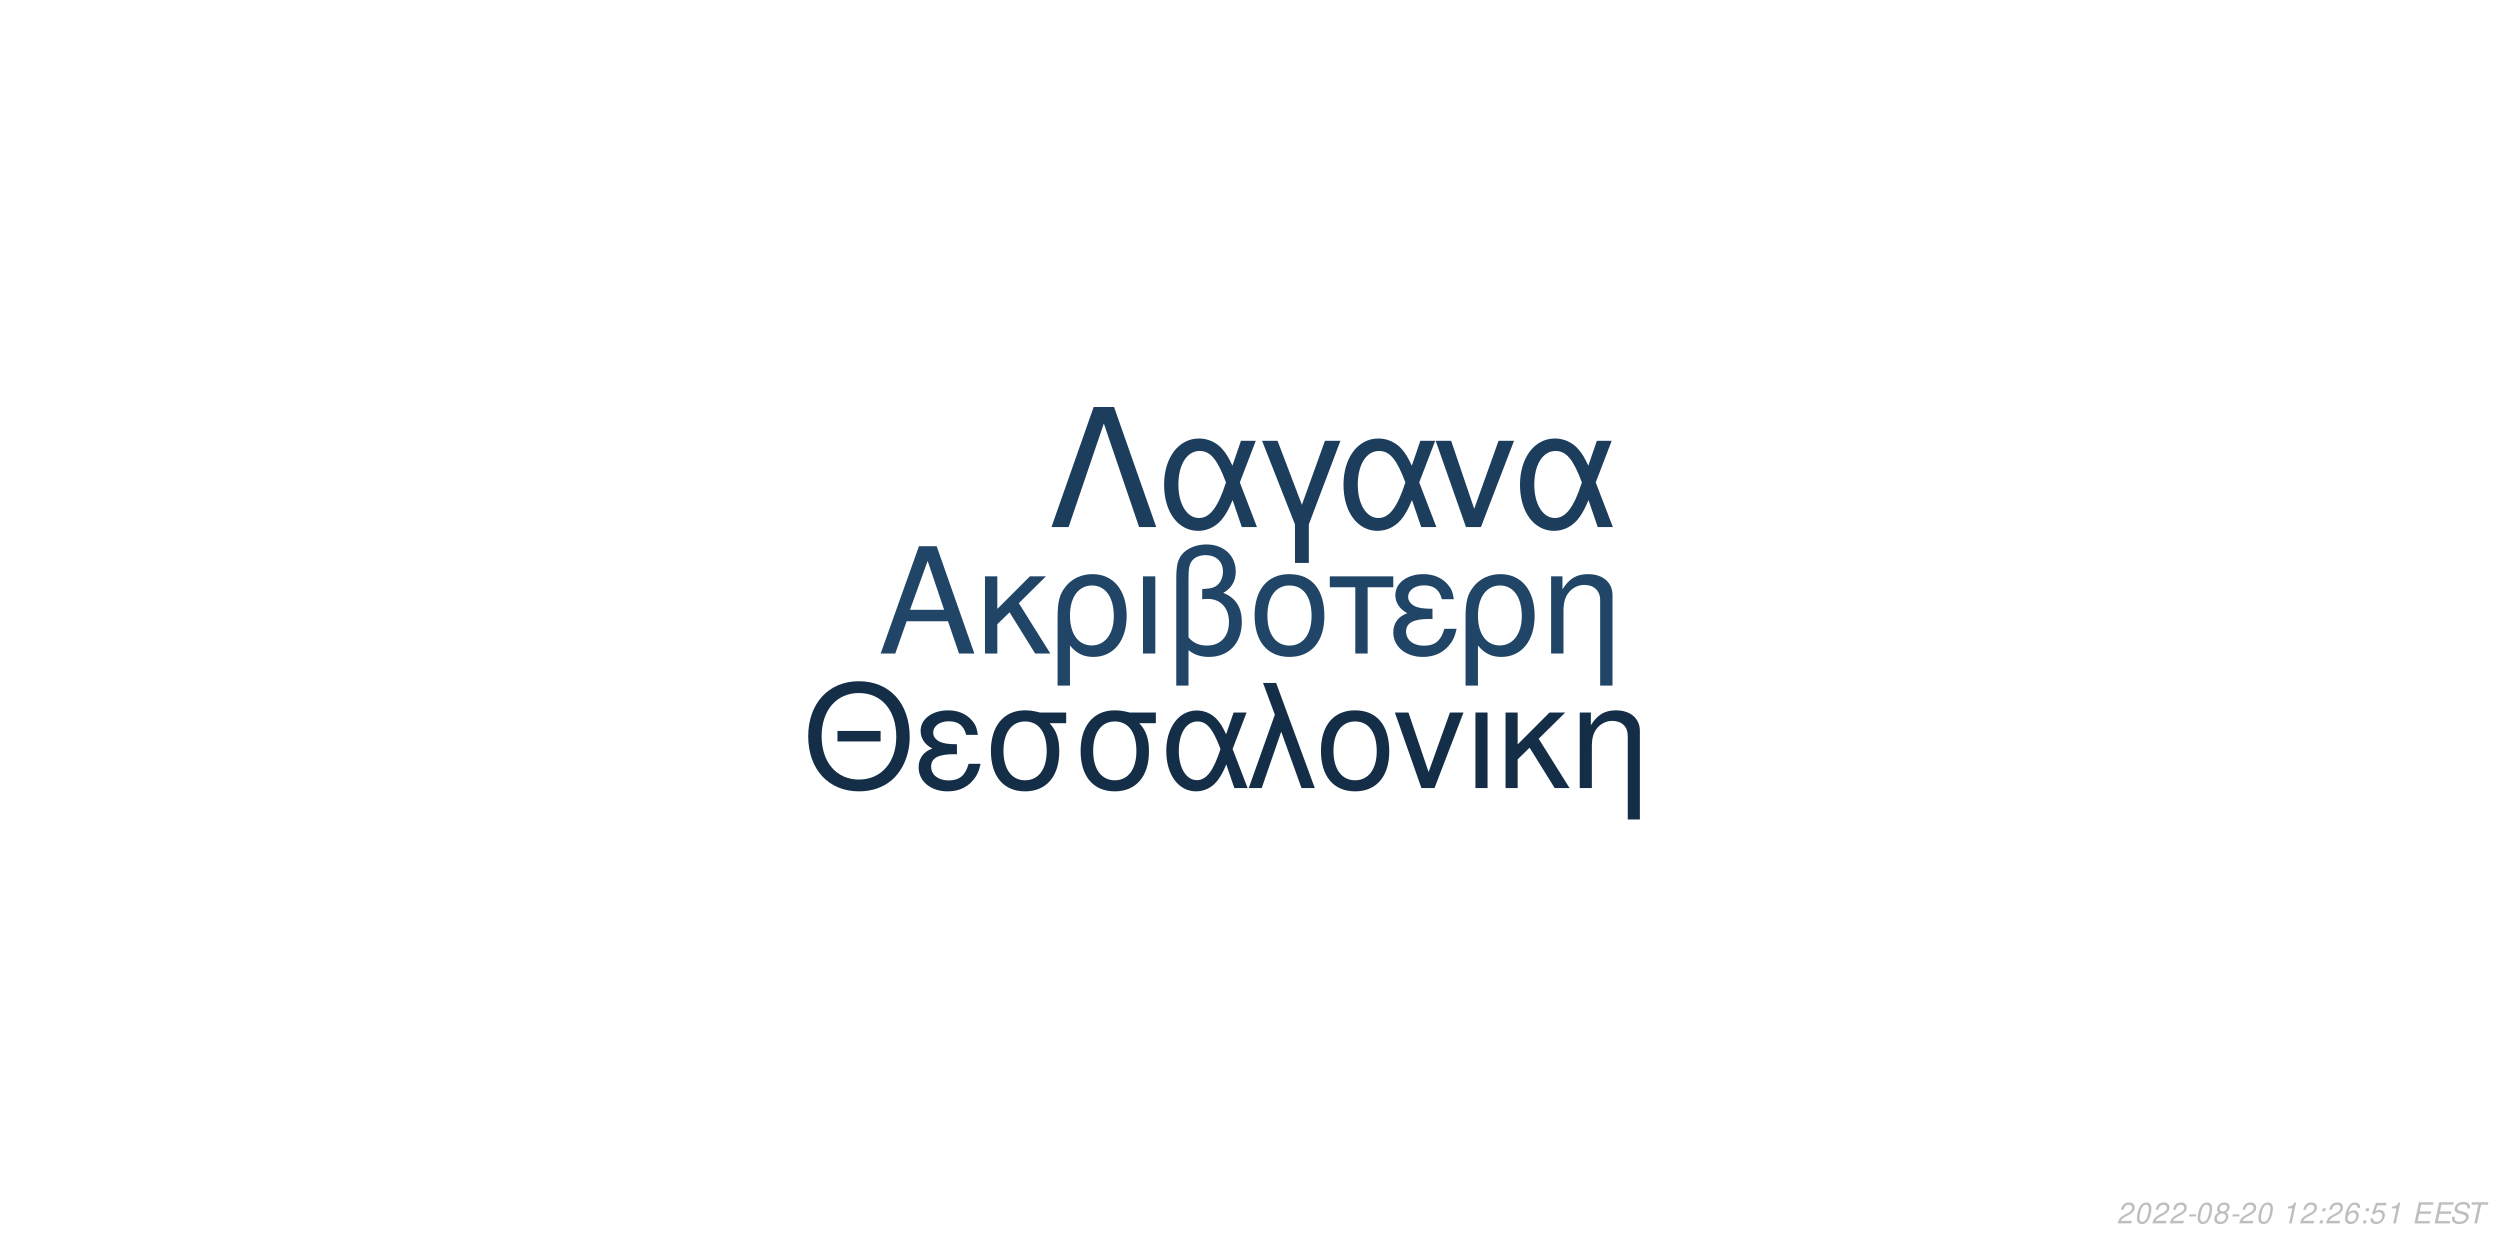
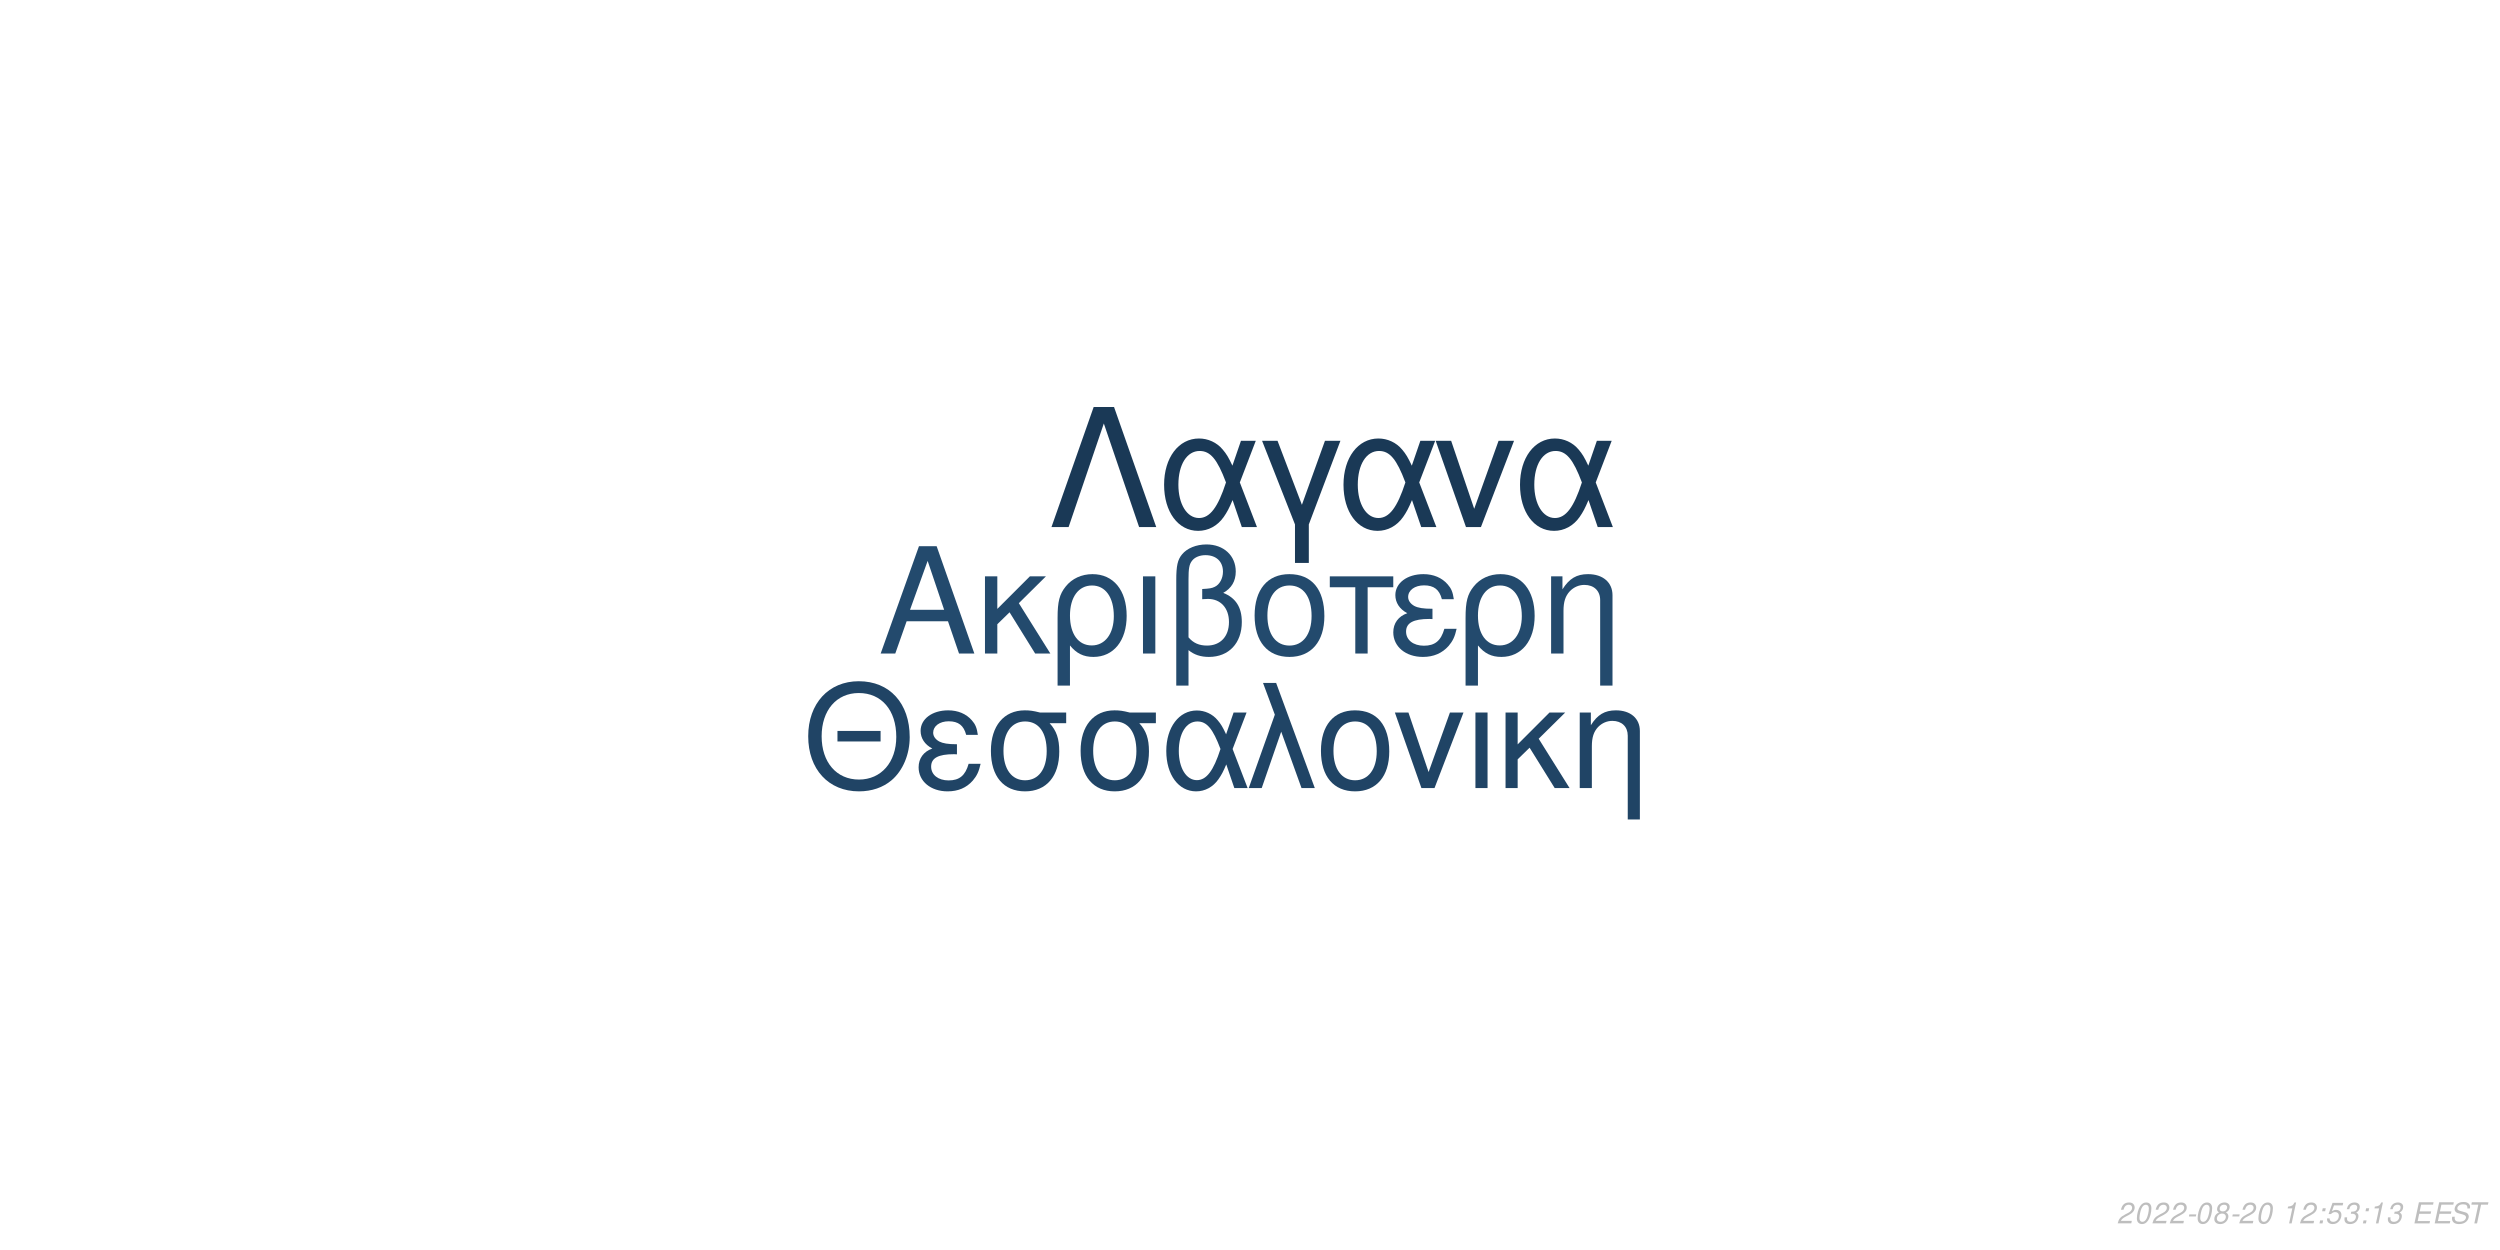
<svg xmlns="http://www.w3.org/2000/svg" xmlns:xlink="http://www.w3.org/1999/xlink" width="864pt" height="432pt" viewBox="0 0 864 432" version="1.1">
  <defs>
    <g>
      <symbol overflow="visible" id="glyph0-0">
        <path style="stroke:none;" d="" />
      </symbol>
      <symbol overflow="visible" id="glyph0-1">
        <path style="stroke:none;" d="M 24.125 -11.141 L 27.938 0 L 33.234 0 L 20.203 -37.094 L 14.094 -37.094 L 0.859 0 L 5.906 0 L 9.828 -11.141 Z M 22.797 -15.109 L 11 -15.109 L 17.094 -32.016 Z M 22.797 -15.109 " />
      </symbol>
      <symbol overflow="visible" id="glyph0-2">
        <path style="stroke:none;" d="M 7.172 -15.422 L 7.172 -26.672 L 2.906 -26.672 L 2.906 0 L 7.172 0 L 7.172 -10.125 L 11.406 -14.25 L 20.25 0 L 25.5 0 L 14.609 -17.406 L 23.969 -26.672 L 18.422 -26.672 Z M 7.172 -15.422 " />
      </symbol>
      <symbol overflow="visible" id="glyph0-3">
        <path style="stroke:none;" d="M 3 11.094 L 7.281 11.094 L 7.281 -2.797 C 9.516 -0.047 11.953 1.172 15.375 1.172 C 22.344 1.172 26.875 -4.422 26.875 -13.031 C 26.875 -21.891 22.297 -27.438 15.062 -27.438 C 11.297 -27.438 7.984 -25.906 5.797 -23.156 C 3.672 -20.516 3 -17.969 3 -12.359 Z M 14.906 -23.516 C 19.547 -23.516 22.438 -19.438 22.438 -12.922 C 22.438 -6.812 19.391 -2.797 14.812 -2.797 C 10.172 -2.797 7.281 -6.766 7.281 -13.125 C 7.281 -19.484 10.234 -23.516 14.906 -23.516 Z M 14.906 -23.516 " />
      </symbol>
      <symbol overflow="visible" id="glyph0-4">
        <path style="stroke:none;" d="M 3.516 0 L 7.781 0 L 7.781 -26.672 L 3.516 -26.672 Z M 3.516 0 " />
      </symbol>
      <symbol overflow="visible" id="glyph0-5">
        <path style="stroke:none;" d="M 4.016 11.094 L 8.25 11.094 L 8.25 -1.172 C 10.172 0.406 12.422 1.172 15.312 1.172 C 22.188 1.172 26.672 -3.609 26.672 -10.891 C 26.672 -15.984 24.578 -19.234 20.25 -20.969 C 23.109 -22.547 24.578 -25.031 24.578 -28.344 C 24.578 -33.844 20.406 -37.703 14.453 -37.703 C 10.938 -37.703 7.734 -36.391 6 -34.25 C 4.484 -32.422 4.016 -30.328 4.016 -25.391 Z M 8.25 -25.656 C 8.25 -29.359 8.5 -30.844 9.469 -32.062 C 10.375 -33.281 12.156 -34 14.094 -34 C 17.812 -34 20.156 -31.812 20.156 -28.297 C 20.156 -25.953 18.984 -23.812 17.297 -23.047 C 16.281 -22.547 15.469 -22.438 12.984 -22.297 L 12.984 -18.781 C 13.734 -18.828 14.344 -18.875 14.969 -18.875 C 19.344 -18.875 22.234 -15.719 22.234 -10.891 C 22.234 -5.906 19.281 -2.75 14.656 -2.75 C 11.953 -2.75 9.922 -3.609 8.25 -5.594 Z M 8.25 -25.656 " />
      </symbol>
      <symbol overflow="visible" id="glyph0-6">
        <path style="stroke:none;" d="M 14.094 -27.438 C 6.562 -27.438 2.094 -22.094 2.094 -13.125 C 2.094 -4.125 6.562 1.172 14.141 1.172 C 21.672 1.172 26.203 -4.172 26.203 -12.922 C 26.203 -22.188 21.828 -27.438 14.094 -27.438 Z M 14.141 -23.516 C 18.938 -23.516 21.781 -19.594 21.781 -12.984 C 21.781 -6.672 18.828 -2.75 14.141 -2.75 C 9.422 -2.75 6.516 -6.672 6.516 -13.125 C 6.516 -19.594 9.422 -23.516 14.141 -23.516 Z M 14.141 -23.516 " />
      </symbol>
      <symbol overflow="visible" id="glyph0-7">
        <path style="stroke:none;" d="M 7.891 0 L 12.156 0 L 12.156 -22.906 L 21.016 -22.906 L 21.016 -26.672 L -0.922 -26.672 L -0.922 -22.906 L 7.891 -22.906 Z M 7.891 0 " />
      </symbol>
      <symbol overflow="visible" id="glyph0-8">
        <path style="stroke:none;" d="M 14.562 -15.469 C 11.344 -15.469 9.562 -15.781 8.297 -16.438 C 6.922 -17.203 6.156 -18.328 6.156 -19.547 C 6.156 -21.891 8.453 -23.562 11.656 -23.562 C 15.062 -23.562 16.953 -22.094 17.812 -18.781 L 21.938 -18.781 C 21.578 -21.266 21.062 -22.5 19.797 -23.922 C 17.812 -26.203 14.906 -27.438 11.453 -27.438 C 5.797 -27.438 1.734 -24.375 1.734 -20.203 C 1.734 -17.609 3.156 -15.375 5.859 -13.938 C 2.797 -12.875 1.016 -10.484 1.016 -7.328 C 1.016 -2.391 5.297 1.172 11.25 1.172 C 14.969 1.172 17.906 -0.109 20.156 -2.641 C 21.578 -4.328 22.297 -5.797 22.906 -8.547 L 18.672 -8.547 C 17.5 -4.422 15.422 -2.703 11.609 -2.703 C 7.938 -2.703 5.438 -4.688 5.438 -7.578 C 5.438 -10.578 7.938 -11.953 13.484 -11.953 C 13.641 -11.953 14.094 -11.953 14.562 -11.906 Z M 14.562 -15.469 " />
      </symbol>
      <symbol overflow="visible" id="glyph0-9">
        <path style="stroke:none;" d="M 3.562 -26.672 L 3.562 0 L 7.844 0 L 7.844 -14.703 C 7.844 -17.906 8.5 -19.891 10.031 -21.531 C 11.406 -22.953 13.188 -23.719 15.062 -23.719 C 18.375 -23.719 20.516 -21.672 20.516 -18.469 L 20.516 11.094 L 24.781 11.094 L 24.781 -20.156 C 24.781 -24.578 21.469 -27.438 16.328 -27.438 C 12.359 -27.438 9.828 -25.906 7.484 -22.188 L 7.484 -26.672 Z M 3.562 -26.672 " />
      </symbol>
      <symbol overflow="visible" id="glyph1-0">
        <path style="stroke:none;" d="" />
      </symbol>
      <symbol overflow="visible" id="glyph1-1">
        <path style="stroke:none;" d="M 26.859 -19.734 L 11.953 -19.734 L 11.953 -16.094 L 26.859 -16.094 Z M 19.328 -36.922 C 8.922 -36.922 1.844 -29.25 1.844 -17.891 C 1.844 -6.484 8.875 1.141 19.391 1.141 C 23.812 1.141 27.703 -0.203 30.641 -2.688 C 34.578 -6.031 36.922 -11.656 36.922 -17.594 C 36.922 -29.297 30 -36.922 19.328 -36.922 Z M 19.328 -32.844 C 27.203 -32.844 32.281 -26.906 32.281 -17.688 C 32.281 -8.922 27.062 -2.938 19.391 -2.938 C 11.609 -2.938 6.484 -8.922 6.484 -17.891 C 6.484 -26.859 11.609 -32.844 19.328 -32.844 Z M 19.328 -32.844 " />
      </symbol>
      <symbol overflow="visible" id="glyph1-2">
        <path style="stroke:none;" d="M 14.25 -15.141 C 11.109 -15.141 9.375 -15.453 8.125 -16.094 C 6.781 -16.844 6.031 -17.938 6.031 -19.141 C 6.031 -21.422 8.266 -23.078 11.406 -23.078 C 14.75 -23.078 16.594 -21.625 17.438 -18.391 L 21.469 -18.391 C 21.125 -20.828 20.625 -22.031 19.391 -23.422 C 17.438 -25.656 14.594 -26.859 11.219 -26.859 C 5.688 -26.859 1.688 -23.875 1.688 -19.781 C 1.688 -17.234 3.094 -15.047 5.734 -13.656 C 2.734 -12.609 1 -10.266 1 -7.172 C 1 -2.344 5.188 1.141 11.016 1.141 C 14.656 1.141 17.547 -0.094 19.734 -2.594 C 21.125 -4.234 21.828 -5.688 22.422 -8.375 L 18.281 -8.375 C 17.141 -4.328 15.094 -2.641 11.359 -2.641 C 7.766 -2.641 5.328 -4.578 5.328 -7.422 C 5.328 -10.359 7.766 -11.703 13.203 -11.703 C 13.359 -11.703 13.797 -11.703 14.25 -11.656 Z M 14.25 -15.141 " />
      </symbol>
      <symbol overflow="visible" id="glyph1-3">
        <path style="stroke:none;" d="M 29 -26.109 L 19.938 -26.109 C 17.594 -26.703 16.438 -26.859 14.703 -26.859 C 7.469 -26.859 2.984 -21.469 2.984 -12.859 C 2.984 -4.031 7.375 1.141 14.797 1.141 C 22.172 1.141 26.609 -4.078 26.609 -12.656 C 26.609 -17.047 25.656 -19.828 23.266 -22.422 L 29 -22.422 Z M 14.797 -23.016 C 19.531 -23.016 22.266 -19.234 22.266 -12.75 C 22.266 -6.531 19.438 -2.688 14.797 -2.688 C 10.172 -2.688 7.328 -6.531 7.328 -12.859 C 7.328 -19.188 10.172 -23.016 14.797 -23.016 Z M 14.797 -23.016 " />
      </symbol>
      <symbol overflow="visible" id="glyph1-4">
        <path style="stroke:none;" d="M 29.344 -26.109 L 24.859 -26.109 L 22.266 -18.578 C 21.125 -21.031 20.484 -22.125 19.328 -23.469 C 17.547 -25.609 14.906 -26.812 12.156 -26.812 C 5.984 -26.812 1.594 -20.984 1.594 -12.812 C 1.594 -4.578 5.828 1.141 11.906 1.141 C 14.953 1.141 17.734 -0.344 19.625 -3.047 C 20.672 -4.531 21.281 -5.688 22.328 -8.172 L 25.109 0 L 29.703 0 L 24.516 -13.5 Z M 20.328 -13.5 C 17.891 -5.922 15.453 -2.734 12.156 -2.734 C 8.516 -2.734 5.922 -6.922 5.922 -12.812 C 5.922 -18.938 8.516 -23.016 12.359 -23.016 C 15.594 -23.016 17.688 -20.531 20.328 -13.5 Z M 20.328 -13.5 " />
      </symbol>
      <symbol overflow="visible" id="glyph1-5">
        <path style="stroke:none;" d="M 1.094 0 L 5.578 0 L 12.312 -19.484 L 19.328 0 L 23.922 0 L 10.562 -36.328 L 6.031 -36.328 L 10.109 -25.359 Z M 1.094 0 " />
      </symbol>
      <symbol overflow="visible" id="glyph1-6">
        <path style="stroke:none;" d="M 13.797 -26.859 C 6.422 -26.859 2.047 -21.625 2.047 -12.859 C 2.047 -4.031 6.422 1.141 13.859 1.141 C 21.234 1.141 25.656 -4.078 25.656 -12.656 C 25.656 -21.719 21.375 -26.859 13.797 -26.859 Z M 13.859 -23.016 C 18.531 -23.016 21.328 -19.188 21.328 -12.703 C 21.328 -6.531 18.438 -2.688 13.859 -2.688 C 9.219 -2.688 6.375 -6.531 6.375 -12.859 C 6.375 -19.188 9.219 -23.016 13.859 -23.016 Z M 13.859 -23.016 " />
      </symbol>
      <symbol overflow="visible" id="glyph1-7">
        <path style="stroke:none;" d="M 14.297 0 L 24.312 -26.109 L 19.625 -26.109 L 12.25 -5.531 L 5.281 -26.109 L 0.594 -26.109 L 9.766 0 Z M 14.297 0 " />
      </symbol>
      <symbol overflow="visible" id="glyph1-8">
        <path style="stroke:none;" d="M 3.438 0 L 7.625 0 L 7.625 -26.109 L 3.438 -26.109 Z M 3.438 0 " />
      </symbol>
      <symbol overflow="visible" id="glyph1-9">
        <path style="stroke:none;" d="M 7.031 -15.094 L 7.031 -26.109 L 2.844 -26.109 L 2.844 0 L 7.031 0 L 7.031 -9.922 L 11.156 -13.953 L 19.828 0 L 24.969 0 L 14.297 -17.047 L 23.469 -26.109 L 18.031 -26.109 Z M 7.031 -15.094 " />
      </symbol>
      <symbol overflow="visible" id="glyph1-10">
        <path style="stroke:none;" d="M 3.484 -26.109 L 3.484 0 L 7.672 0 L 7.672 -14.406 C 7.672 -17.547 8.328 -19.484 9.812 -21.078 C 11.156 -22.469 12.906 -23.219 14.75 -23.219 C 17.984 -23.219 20.078 -21.234 20.078 -18.094 L 20.078 10.859 L 24.266 10.859 L 24.266 -19.734 C 24.266 -24.062 21.031 -26.859 16 -26.859 C 12.109 -26.859 9.609 -25.359 7.328 -21.719 L 7.328 -26.109 Z M 3.484 -26.109 " />
      </symbol>
      <symbol overflow="visible" id="glyph2-0">
        <path style="stroke:none;" d="" />
      </symbol>
      <symbol overflow="visible" id="glyph2-1">
        <path style="stroke:none;" d="M 22.531 -41.484 L 15.484 -41.484 L 0.906 0 L 6.828 0 L 19 -35.797 L 31.188 0 L 37.109 0 Z M 22.531 -41.484 " />
      </symbol>
      <symbol overflow="visible" id="glyph2-2">
        <path style="stroke:none;" d="M 33.516 -29.812 L 28.391 -29.812 L 25.438 -21.219 C 24.125 -24.016 23.391 -25.266 22.078 -26.797 C 20.031 -29.25 17.016 -30.609 13.891 -30.609 C 6.828 -30.609 1.828 -23.953 1.828 -14.625 C 1.828 -5.234 6.656 1.312 13.594 1.312 C 17.078 1.312 20.266 -0.391 22.422 -3.469 C 23.609 -5.172 24.297 -6.484 25.5 -9.328 L 28.688 0 L 33.922 0 L 28 -15.422 Z M 23.219 -15.422 C 20.422 -6.766 17.641 -3.125 13.891 -3.125 C 9.734 -3.125 6.766 -7.906 6.766 -14.625 C 6.766 -21.625 9.734 -26.297 14.109 -26.297 C 17.812 -26.297 20.203 -23.453 23.219 -15.422 Z M 23.219 -15.422 " />
      </symbol>
      <symbol overflow="visible" id="glyph2-3">
        <path style="stroke:none;" d="M 12.062 12.406 L 16.844 12.406 L 16.844 -0.906 L 27.766 -29.812 L 22.422 -29.812 L 14.453 -7.688 L 6.031 -29.812 L 0.688 -29.812 L 12.062 -0.906 Z M 12.062 12.406 " />
      </symbol>
      <symbol overflow="visible" id="glyph2-4">
        <path style="stroke:none;" d="M 16.328 0 L 27.766 -29.812 L 22.422 -29.812 L 14 -6.312 L 6.031 -29.812 L 0.688 -29.812 L 11.156 0 Z M 16.328 0 " />
      </symbol>
      <symbol overflow="visible" id="glyph3-0">
        <path style="stroke:none;" d="" />
      </symbol>
      <symbol overflow="visible" id="glyph3-1">
        <path style="stroke:none;" d="M 5.234 -0.875 L 1.469 -0.875 C 1.641 -1.375 2.203 -1.891 3.109 -2.344 L 4.234 -2.938 C 5.562 -3.625 6.219 -4.469 6.219 -5.484 C 6.219 -5.938 6.062 -6.359 5.797 -6.656 C 5.469 -7.047 4.984 -7.234 4.312 -7.234 C 2.766 -7.234 1.891 -6.453 1.484 -4.734 L 2.375 -4.734 C 2.484 -5.188 2.609 -5.484 2.797 -5.75 C 3.094 -6.203 3.609 -6.453 4.188 -6.453 C 4.891 -6.453 5.344 -6.031 5.344 -5.375 C 5.344 -4.703 4.859 -4.094 4.016 -3.656 L 2.984 -3.125 C 1.234 -2.188 0.797 -1.656 0.344 -0.016 L 5.047 -0.016 Z M 5.234 -0.875 " />
      </symbol>
      <symbol overflow="visible" id="glyph3-2">
        <path style="stroke:none;" d="M 4.203 -7.234 C 3.375 -7.234 2.688 -6.812 2.125 -5.984 C 1.484 -5.047 0.984 -3.188 0.984 -1.734 C 0.984 -1.109 1.172 -0.562 1.484 -0.266 C 1.797 0.047 2.281 0.234 2.766 0.234 C 3.625 0.234 4.281 -0.156 4.859 -1.016 C 5.516 -1.953 6 -3.797 6 -5.266 C 6 -6.5 5.328 -7.234 4.203 -7.234 Z M 4.094 -6.453 C 4.734 -6.453 5.125 -5.984 5.125 -5.156 C 5.125 -4.203 4.781 -2.625 4.406 -1.812 C 3.984 -0.938 3.516 -0.547 2.875 -0.547 C 2.25 -0.547 1.875 -1.031 1.875 -1.828 C 1.875 -2.797 2.203 -4.344 2.594 -5.203 C 2.984 -6.047 3.453 -6.453 4.094 -6.453 Z M 4.094 -6.453 " />
      </symbol>
      <symbol overflow="visible" id="glyph3-3">
        <path style="stroke:none;" d="M 3.516 -3.125 L 1.125 -3.125 L 0.969 -2.406 L 3.359 -2.406 Z M 3.516 -3.125 " />
      </symbol>
      <symbol overflow="visible" id="glyph3-4">
        <path style="stroke:none;" d="M 4.766 -3.797 C 5.078 -3.969 5.234 -4.078 5.438 -4.234 C 5.812 -4.594 6.062 -5.172 6.062 -5.734 C 6.062 -6.625 5.344 -7.234 4.266 -7.234 C 2.812 -7.234 1.703 -6.219 1.703 -4.875 C 1.703 -4.406 1.875 -4.125 2.359 -3.812 C 1.297 -3.312 0.75 -2.516 0.75 -1.469 C 0.75 -0.438 1.547 0.234 2.812 0.234 C 3.656 0.234 4.359 -0.094 4.938 -0.734 C 5.359 -1.234 5.609 -1.859 5.609 -2.438 C 5.609 -3.047 5.312 -3.516 4.766 -3.797 Z M 4.109 -6.453 C 4.797 -6.453 5.188 -6.125 5.188 -5.578 C 5.188 -5.266 5.062 -4.922 4.859 -4.672 C 4.562 -4.312 4.188 -4.156 3.656 -4.156 C 2.984 -4.156 2.594 -4.453 2.594 -4.984 C 2.594 -5.859 3.203 -6.453 4.109 -6.453 Z M 3.453 -3.406 C 4.234 -3.406 4.734 -2.984 4.734 -2.312 C 4.734 -1.312 3.922 -0.547 2.875 -0.547 C 2.125 -0.547 1.625 -0.969 1.625 -1.625 C 1.625 -2.609 2.438 -3.406 3.453 -3.406 Z M 3.453 -3.406 " />
      </symbol>
      <symbol overflow="visible" id="glyph3-5">
        <path style="stroke:none;" d="" />
      </symbol>
      <symbol overflow="visible" id="glyph3-6">
        <path style="stroke:none;" d="M 3.703 -5.188 L 2.594 0 L 3.469 0 L 5.016 -7.234 L 4.438 -7.234 C 3.906 -6.156 3.688 -6.016 2.234 -5.812 L 2.109 -5.188 Z M 3.703 -5.188 " />
      </symbol>
      <symbol overflow="visible" id="glyph3-7">
        <path style="stroke:none;" d="M 2.359 -1.031 L 1.312 -1.031 L 1.094 0 L 2.141 0 Z M 3.266 -5.234 L 2.219 -5.234 L 2 -4.203 L 3.047 -4.203 Z M 3.266 -5.234 " />
      </symbol>
      <symbol overflow="visible" id="glyph3-8">
-         <path style="stroke:none;" d="M 6.125 -5.344 L 6.141 -5.625 C 6.141 -6.609 5.453 -7.234 4.391 -7.234 C 3.438 -7.234 2.641 -6.719 2.016 -5.703 C 1.422 -4.781 0.938 -2.953 0.938 -1.688 C 0.938 -0.516 1.688 0.234 2.859 0.234 C 3.703 0.234 4.438 -0.156 5 -0.875 C 5.406 -1.422 5.672 -2.156 5.672 -2.766 C 5.672 -3.812 4.969 -4.5 3.906 -4.5 C 3.234 -4.5 2.672 -4.234 2.094 -3.625 C 2.406 -5.375 3.234 -6.453 4.25 -6.453 C 4.703 -6.453 5.062 -6.234 5.172 -5.844 C 5.203 -5.719 5.234 -5.578 5.25 -5.344 Z M 3.656 -3.734 C 4.344 -3.734 4.797 -3.281 4.797 -2.625 C 4.797 -1.469 3.984 -0.547 2.984 -0.547 C 2.297 -0.547 1.812 -1.047 1.812 -1.766 C 1.812 -2.859 2.625 -3.734 3.656 -3.734 Z M 3.656 -3.734 " />
+         <path style="stroke:none;" d="M 6.297 -7.094 L 2.594 -7.094 L 1.234 -3.234 L 2.047 -3.234 C 2.656 -3.766 2.938 -3.906 3.531 -3.906 C 4.328 -3.906 4.797 -3.453 4.797 -2.688 C 4.797 -1.438 3.969 -0.547 2.828 -0.547 C 2.031 -0.547 1.609 -0.938 1.578 -1.734 L 0.703 -1.734 L 0.703 -1.516 C 0.703 -0.938 0.844 -0.547 1.188 -0.266 C 1.562 0.062 2.078 0.234 2.703 0.234 C 3.656 0.234 4.391 -0.156 4.984 -0.922 C 5.422 -1.5 5.672 -2.234 5.672 -2.953 C 5.672 -4 4.938 -4.672 3.812 -4.672 C 3.328 -4.672 2.906 -4.547 2.406 -4.234 L 3.109 -6.219 L 6.109 -6.219 Z M 6.297 -7.094 " />
      </symbol>
      <symbol overflow="visible" id="glyph3-9">
-         <path style="stroke:none;" d="M 6.297 -7.094 L 2.594 -7.094 L 1.234 -3.234 L 2.047 -3.234 C 2.656 -3.766 2.938 -3.906 3.531 -3.906 C 4.328 -3.906 4.797 -3.453 4.797 -2.688 C 4.797 -1.438 3.969 -0.547 2.828 -0.547 C 2.031 -0.547 1.609 -0.938 1.578 -1.734 L 0.703 -1.734 L 0.703 -1.516 C 0.703 -0.938 0.844 -0.547 1.188 -0.266 C 1.562 0.062 2.078 0.234 2.703 0.234 C 3.656 0.234 4.391 -0.156 4.984 -0.922 C 5.422 -1.5 5.672 -2.234 5.672 -2.953 C 5.672 -4 4.938 -4.672 3.812 -4.672 C 3.328 -4.672 2.906 -4.547 2.406 -4.234 L 3.109 -6.219 L 6.109 -6.219 Z M 6.297 -7.094 " />
+         <path style="stroke:none;" d="M 2.922 -3.312 C 3.125 -3.344 3.234 -3.344 3.375 -3.344 C 4.203 -3.344 4.688 -3 4.688 -2.406 C 4.688 -1.312 3.906 -0.547 2.781 -0.547 C 2.047 -0.547 1.594 -0.938 1.594 -1.562 C 1.594 -1.719 1.609 -1.844 1.656 -2.094 L 0.766 -2.094 C 0.734 -1.797 0.719 -1.641 0.719 -1.469 C 0.719 -0.375 1.406 0.234 2.641 0.234 C 3.547 0.234 4.297 -0.078 4.812 -0.656 C 5.266 -1.156 5.562 -1.875 5.562 -2.547 C 5.562 -3.125 5.344 -3.453 4.797 -3.734 C 5.641 -4.234 6.016 -4.844 6.016 -5.734 C 6.016 -6.656 5.312 -7.234 4.203 -7.234 C 3.375 -7.234 2.672 -6.938 2.188 -6.375 C 1.891 -6.031 1.703 -5.641 1.516 -4.906 L 2.391 -4.906 C 2.5 -5.359 2.594 -5.594 2.734 -5.812 C 3.047 -6.234 3.516 -6.453 4.078 -6.453 C 4.734 -6.453 5.141 -6.125 5.141 -5.578 C 5.141 -5.188 5.016 -4.797 4.797 -4.547 C 4.516 -4.234 4 -4.062 3.266 -4.062 L 3.078 -4.062 Z M 2.922 -3.312 " />
      </symbol>
      <symbol overflow="visible" id="glyph3-10">
        <path style="stroke:none;" d="M 2.547 -3.312 L 6.5 -3.312 L 6.688 -4.141 L 2.719 -4.141 L 3.219 -6.469 L 7.344 -6.469 L 7.516 -7.297 L 2.453 -7.297 L 0.906 0 L 6.125 0 L 6.297 -0.812 L 2.016 -0.812 Z M 2.547 -3.312 " />
      </symbol>
      <symbol overflow="visible" id="glyph3-11">
        <path style="stroke:none;" d="M 7.062 -5.156 C 7.125 -5.438 7.141 -5.562 7.141 -5.703 C 7.141 -6.156 6.938 -6.594 6.594 -6.891 C 6.188 -7.25 5.656 -7.406 4.875 -7.406 C 3.844 -7.406 3.047 -7.125 2.5 -6.562 C 2.094 -6.141 1.781 -5.438 1.781 -4.922 C 1.781 -4.297 2.219 -3.766 2.891 -3.562 L 4.594 -3.094 C 5.406 -2.859 5.734 -2.578 5.734 -2.094 C 5.734 -1.781 5.547 -1.406 5.266 -1.141 C 4.844 -0.766 4.266 -0.578 3.453 -0.578 C 2.328 -0.578 1.812 -0.984 1.812 -1.906 C 1.812 -2.047 1.812 -2.125 1.844 -2.312 L 0.984 -2.312 C 0.906 -2.062 0.891 -1.906 0.891 -1.688 C 0.891 -0.484 1.797 0.234 3.297 0.234 C 4.359 0.234 5.234 -0.062 5.812 -0.609 C 6.344 -1.078 6.688 -1.797 6.688 -2.375 C 6.688 -2.641 6.609 -2.906 6.453 -3.156 C 6.234 -3.5 5.938 -3.703 5.469 -3.828 L 3.75 -4.312 C 2.984 -4.547 2.734 -4.734 2.734 -5.188 C 2.734 -5.547 2.875 -5.844 3.188 -6.109 C 3.547 -6.438 4.031 -6.594 4.703 -6.594 C 5.266 -6.594 5.688 -6.484 5.906 -6.297 C 6.094 -6.125 6.219 -5.797 6.219 -5.516 C 6.219 -5.422 6.203 -5.344 6.188 -5.156 Z M 7.062 -5.156 " />
      </symbol>
      <symbol overflow="visible" id="glyph3-12">
        <path style="stroke:none;" d="M 4.938 -6.469 L 7.312 -6.469 L 7.484 -7.297 L 1.75 -7.297 L 1.578 -6.469 L 3.984 -6.469 L 2.609 0 L 3.547 0 Z M 4.938 -6.469 " />
      </symbol>
    </g>
  </defs>
  <g id="surface1">
    <rect x="0" y="0" width="864" height="432" style="fill:rgb(100%,100%,100%);fill-opacity:1;stroke:none;" />
-     <g style="fill:rgb(12.549%,27.059%,40%);fill-opacity:1;">
+     <g style="fill:rgb(13.725%,29.02%,42.745%);fill-opacity:1;">
      <use xlink:href="#glyph0-1" x="303.5" y="225.861" />
      <use xlink:href="#glyph0-2" x="337.5" y="225.861" />
      <use xlink:href="#glyph0-3" x="362.5" y="225.861" />
      <use xlink:href="#glyph0-4" x="391.5" y="225.861" />
      <use xlink:href="#glyph0-5" x="402.5" y="225.861" />
      <use xlink:href="#glyph0-6" x="431.5" y="225.861" />
      <use xlink:href="#glyph0-7" x="460.5" y="225.861" />
      <use xlink:href="#glyph0-8" x="480.5" y="225.861" />
      <use xlink:href="#glyph0-3" x="503.5" y="225.861" />
      <use xlink:href="#glyph0-9" x="532.5" y="225.861" />
    </g>
-     <g style="fill:rgb(7.843%,18.039%,27.843%);fill-opacity:1;">
+     <g style="fill:rgb(12.549%,26.667%,39.608%);fill-opacity:1;">
      <use xlink:href="#glyph1-1" x="277.473" y="272.354" />
      <use xlink:href="#glyph1-2" x="316.473" y="272.354" />
      <use xlink:href="#glyph1-3" x="339.473" y="272.354" />
      <use xlink:href="#glyph1-3" x="370.473" y="272.354" />
      <use xlink:href="#glyph1-4" x="401.473" y="272.354" />
      <use xlink:href="#glyph1-5" x="430.473" y="272.354" />
      <use xlink:href="#glyph1-6" x="454.473" y="272.354" />
      <use xlink:href="#glyph1-7" x="481.473" y="272.354" />
      <use xlink:href="#glyph1-8" x="506.473" y="272.354" />
      <use xlink:href="#glyph1-9" x="517.473" y="272.354" />
      <use xlink:href="#glyph1-10" x="542.473" y="272.354" />
    </g>
-     <g style="fill:rgb(10.98%,23.922%,35.686%);fill-opacity:1;">
+     <g style="fill:rgb(10.196%,22.353%,33.725%);fill-opacity:1;">
      <use xlink:href="#glyph2-1" x="362.484" y="182.152" />
      <use xlink:href="#glyph2-2" x="400.484" y="182.152" />
      <use xlink:href="#glyph2-3" x="435.484" y="182.152" />
      <use xlink:href="#glyph2-2" x="462.484" y="182.152" />
      <use xlink:href="#glyph2-4" x="495.484" y="182.152" />
      <use xlink:href="#glyph2-2" x="523.484" y="182.152" />
    </g>
    <g style="fill:rgb(74.51%,74.51%,74.51%);fill-opacity:1;">
      <use xlink:href="#glyph3-1" x="731.52" y="422.81" />
      <use xlink:href="#glyph3-2" x="737.52" y="422.81" />
      <use xlink:href="#glyph3-1" x="743.52" y="422.81" />
      <use xlink:href="#glyph3-1" x="749.52" y="422.81" />
      <use xlink:href="#glyph3-3" x="755.52" y="422.81" />
      <use xlink:href="#glyph3-2" x="758.52" y="422.81" />
      <use xlink:href="#glyph3-4" x="764.52" y="422.81" />
      <use xlink:href="#glyph3-3" x="770.52" y="422.81" />
      <use xlink:href="#glyph3-1" x="773.52" y="422.81" />
      <use xlink:href="#glyph3-2" x="779.52" y="422.81" />
      <use xlink:href="#glyph3-5" x="785.52" y="422.81" />
      <use xlink:href="#glyph3-6" x="788.52" y="422.81" />
      <use xlink:href="#glyph3-1" x="794.52" y="422.81" />
      <use xlink:href="#glyph3-7" x="800.52" y="422.81" />
-       <use xlink:href="#glyph3-1" x="803.52" y="422.81" />
-       <use xlink:href="#glyph3-8" x="809.52" y="422.81" />
+       <use xlink:href="#glyph3-8" x="803.52" y="422.81" />
+       <use xlink:href="#glyph3-9" x="809.52" y="422.81" />
      <use xlink:href="#glyph3-7" x="815.52" y="422.81" />
-       <use xlink:href="#glyph3-9" x="818.52" y="422.81" />
-       <use xlink:href="#glyph3-6" x="824.52" y="422.81" />
+       <use xlink:href="#glyph3-6" x="818.52" y="422.81" />
+       <use xlink:href="#glyph3-9" x="824.52" y="422.81" />
      <use xlink:href="#glyph3-5" x="830.52" y="422.81" />
      <use xlink:href="#glyph3-10" x="833.52" y="422.81" />
      <use xlink:href="#glyph3-10" x="840.52" y="422.81" />
      <use xlink:href="#glyph3-11" x="846.52" y="422.81" />
      <use xlink:href="#glyph3-12" x="852.52" y="422.81" />
    </g>
  </g>
</svg>
